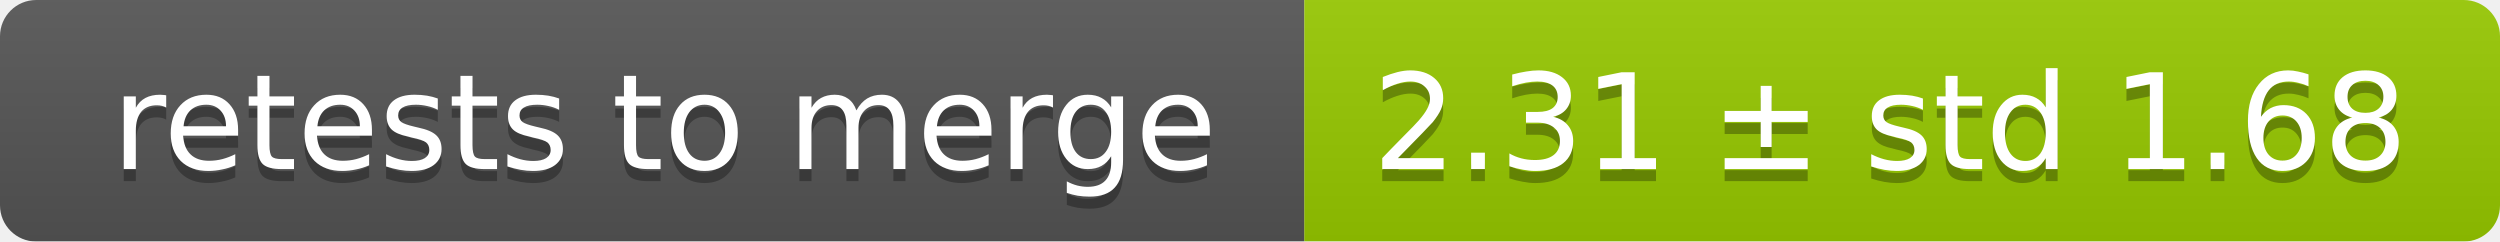
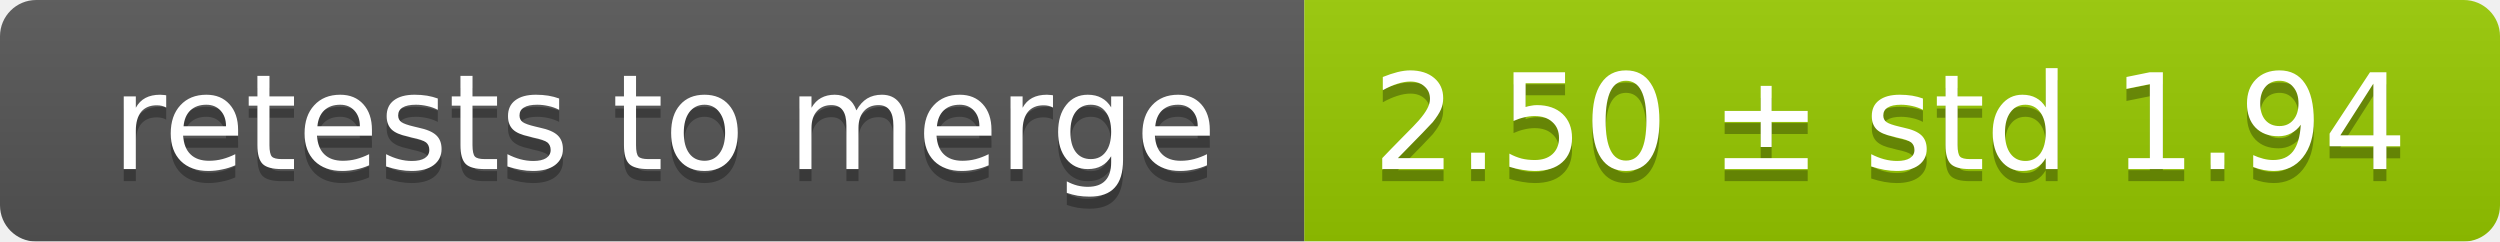
<svg xmlns="http://www.w3.org/2000/svg" width="207" height="20">
  <linearGradient id="smooth" x2="0" y2="100%">
    <stop offset="0" stop-color="#bbb" stop-opacity=".1" />
    <stop offset="1" stop-opacity=".1" />
  </linearGradient>
  <mask id="round">
    <rect width="207" height="20" rx="3" fill="#fff" />
  </mask>
  <g mask="url(#round)">
    <rect width="108" height="20" fill="#555" />
    <rect x="108" width="99" height="20" fill="#97ca00" />
    <rect width="207" height="20" fill="url(#smooth)" />
  </g>
  <g fill="#fff" text-anchor="middle" font-family="DejaVu Sans,Verdana,Geneva,sans-serif" font-size="11">
    <text x="55" y="15" fill="#010101" fill-opacity=".3">retests to merge</text>
    <text x="55" y="14">retests to merge</text>
-     <text x="156.5" y="15" fill="#010101" fill-opacity=".3">2.31 ± std 1.68</text>
-     <text x="156.5" y="14">2.31 ± std 1.68</text>
+     <text x="156.5" y="15" fill="#010101" fill-opacity=".3">2.50 ± std 1.94</text>
+     <text x="156.5" y="14">2.50 ± std 1.94</text>
  </g>
</svg>
